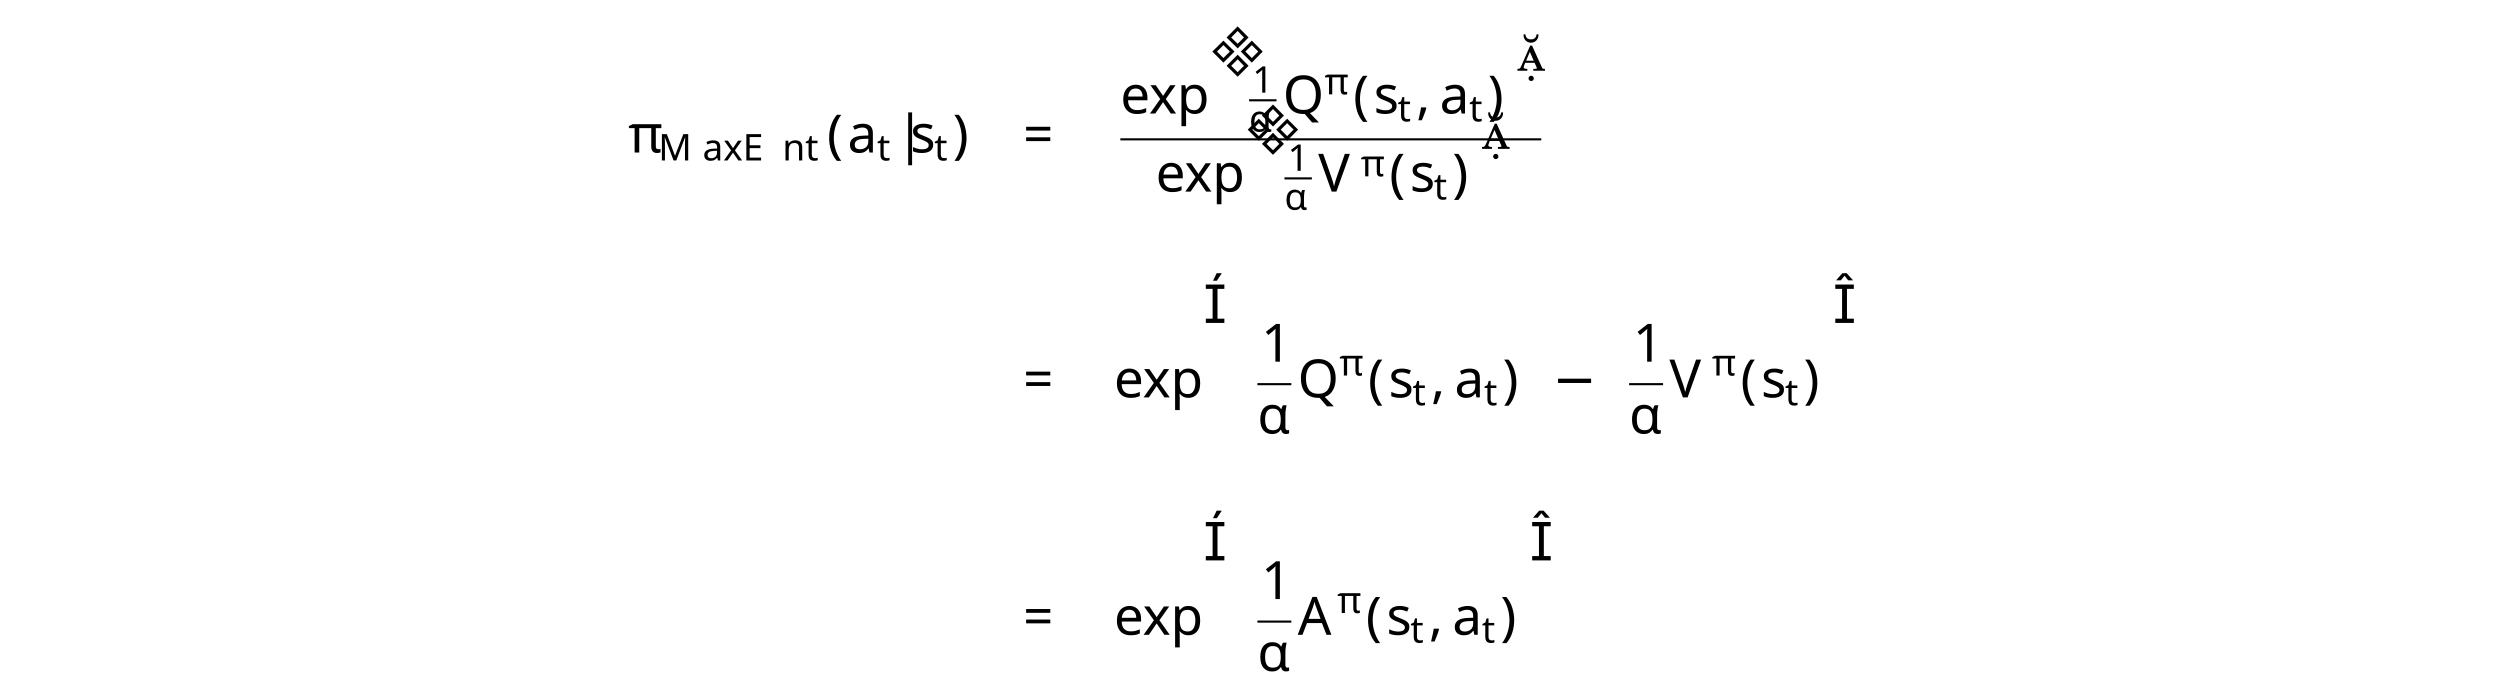
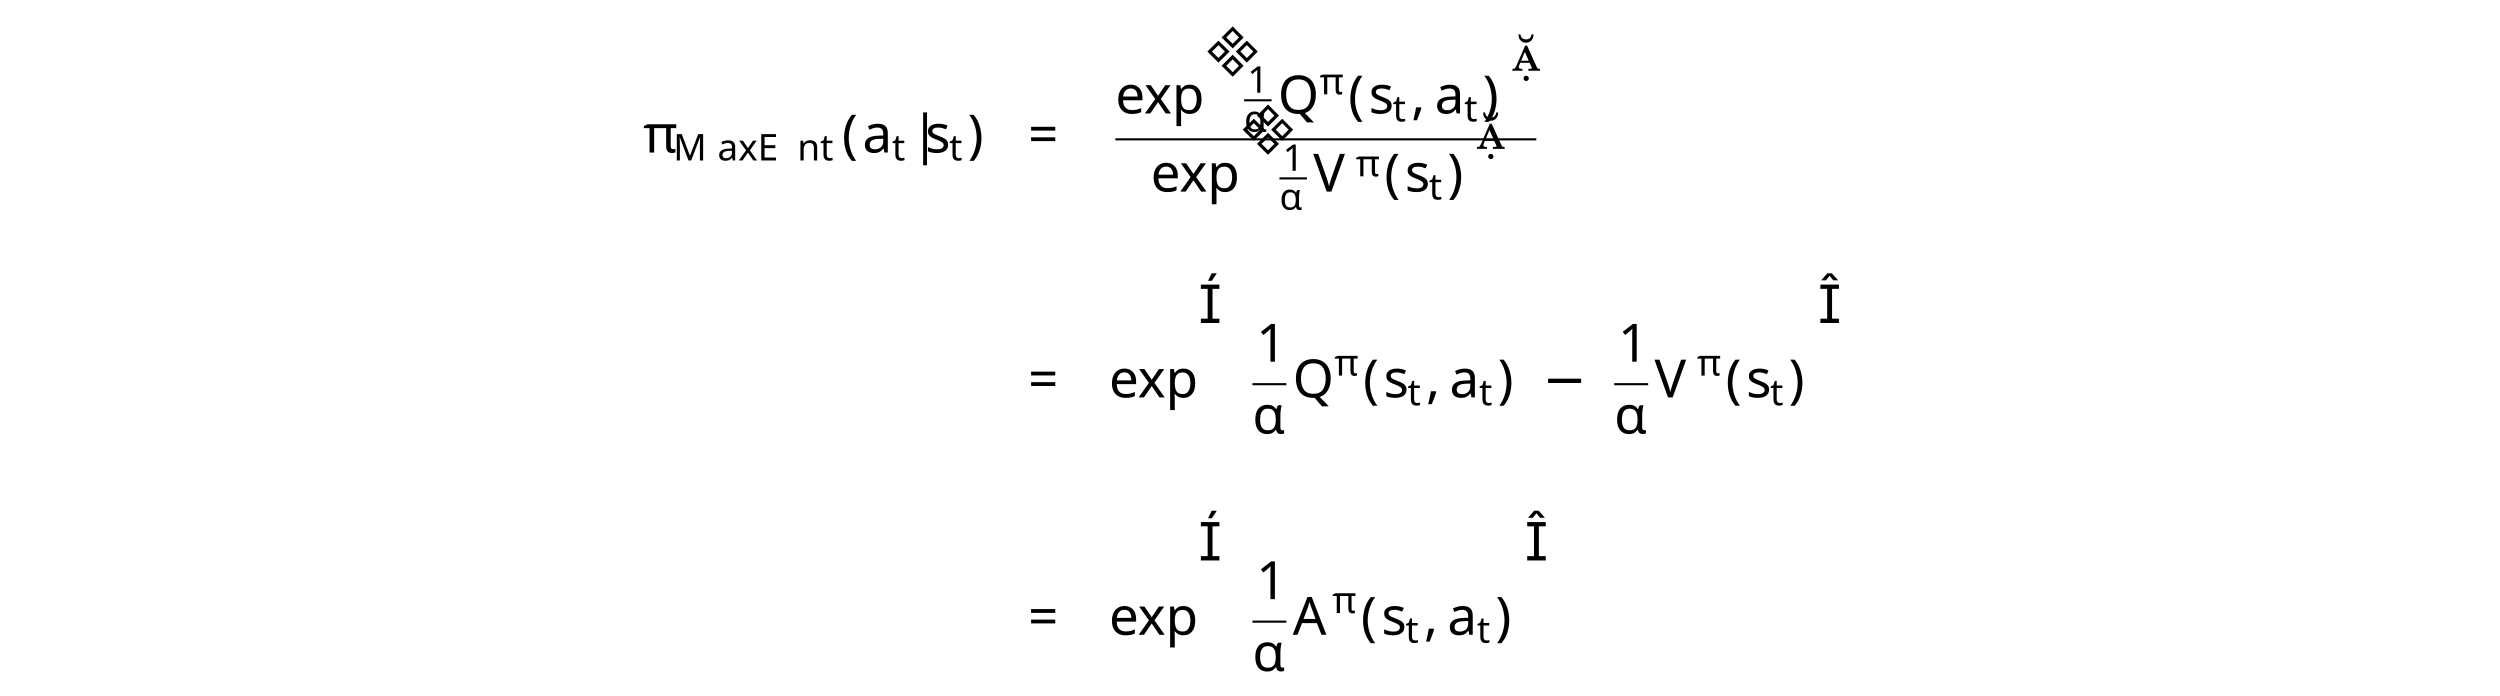
- <svg xmlns="http://www.w3.org/2000/svg" version="1.1" width="472pt" height="131.313pt" viewBox="-2 -129.313 472 131.313">
+ <svg xmlns="http://www.w3.org/2000/svg" version="1.1" width="472pt" height="131.323pt" viewBox="-2 -129.323 472 131.323">
  <defs>
+     <font id="cmr7" horiz-adv-x="0">
+       <font-face font-family="cmr7" units-per-em="1000" ascent="750" descent="250" />
+       <glyph unicode="1" horiz-adv-x="569" vert-adv-y="569" glyph-name="one" d="M335 636C335 663 333 664 305 664C241 601 150 600 109 600V564C133 564 199 564 254 592V82C254 49 254 36 154 36H116V0C134 1 257 4 294 4C325 4 451 1 473 0V36H435C335 36 335 49 335 82V636Z" />
+     </font>
    <font id="cmex10" horiz-adv-x="0">
      <font-face font-family="cmex10" units-per-em="1000" ascent="772" descent="2960" />
      <glyph unicode="" horiz-adv-x="458" vert-adv-y="458" glyph-name="parenleftbig" d="M413-1149C413-1145 411-1143 409-1140C363-1091 295-1010 253-847C230-756 221-653 221-560C221-297 284-113 404 17C413 26 413 28 413 30C413 40 405 40 401 40C386 40 332-20 319-35C217-156 152-336 152-559C152-701 177-902 308-1071C318-1083 383-1159 401-1159C405-1159 413-1159 413-1149Z" />
      <glyph unicode="" horiz-adv-x="458" vert-adv-y="458" glyph-name="parenrightbig" d="M305-560C305-418 280-217 149-48C139-36 74 40 56 40C51 40 44 38 44 30C44 26 46 23 50 20C98-32 163-113 204-272C227-363 236-466 236-559C236-660 227-762 201-860C163-1000 104-1080 53-1136C44-1145 44-1147 44-1149C44-1157 51-1159 56-1159C71-1159 126-1098 138-1084C240-963 305-783 305-560Z" />
      <glyph unicode="" horiz-adv-x="736" vert-adv-y="736" glyph-name="parenleftbigg" d="M700-2349C700-2345 698-2343 696-2340C659-2303 592-2236 525-2128C364-1870 291-1545 291-1160C291-891 327-544 492-246C571-104 653-22 697 22C700 25 700 27 700 30C700 40 693 40 679 40S663 40 648 25C313-280 208-738 208-1159C208-1552 298-1948 552-2247C572-2270 610-2311 651-2347C663-2359 665-2359 679-2359S700-2359 700-2349Z" />
      <glyph unicode="" horiz-adv-x="736" vert-adv-y="736" glyph-name="parenrightbigg" d="M527-1160C527-767 437-371 183-72C163-49 125-8 84 28C72 40 70 40 56 40C44 40 35 40 35 30C35 26 39 22 41 20C76-16 143-83 210-191C371-449 444-774 444-1159C444-1428 408-1775 243-2073C164-2215 81-2298 39-2340C37-2343 35-2346 35-2349C35-2359 44-2359 56-2359C70-2359 72-2359 87-2344C422-2039 527-1581 527-1160Z" />
+     </font>
+     <font id="cmr10" horiz-adv-x="0">
+       <font-face font-family="cmr10" units-per-em="1000" ascent="750" descent="250" />
+       <glyph unicode="(" horiz-adv-x="388" vert-adv-y="388" glyph-name="parenleft" d="M331-240C331-237 331-235 314-218C189-92 157 97 157 250C157 424 195 598 318 723C331 735 331 737 331 740C331 747 327 750 321 750C311 750 221 682 162 555C111 445 99 334 99 250C99 172 110 51 165-62C225-185 311-250 321-250C327-250 331-247 331-240Z" />
+       <glyph unicode=")" horiz-adv-x="388" vert-adv-y="388" glyph-name="parenright" d="M289 250C289 328 278 449 223 562C163 685 77 750 67 750C61 750 57 746 57 740C57 737 57 735 76 717C174 618 231 459 231 250C231 79 194-97 70-223C57-235 57-237 57-240C57-246 61-250 67-250C77-250 167-182 226-55C277 55 289 166 289 250Z" />
+       <glyph unicode="1" horiz-adv-x="500" vert-adv-y="500" glyph-name="one" d="M294 640C294 664 294 666 271 666C209 602 121 602 89 602V571C109 571 168 571 220 597V79C220 43 217 31 127 31H95V0C130 3 217 3 257 3S384 3 419 0V31H387C297 31 294 42 294 79V640Z" />
+       <glyph unicode="=" horiz-adv-x="777" vert-adv-y="777" glyph-name="equal" d="M687 327C702 327 721 327 721 347S702 367 688 367H89C75 367 56 367 56 347S75 327 90 327H687ZM688 133C702 133 721 133 721 153S702 173 687 173H90C75 173 56 173 56 153S75 133 89 133H688Z" />
+       <glyph unicode="e" horiz-adv-x="444" vert-adv-y="444" glyph-name="e" d="M112 252C118 401 202 426 236 426C339 426 349 291 349 252H112ZM111 231H390C412 231 415 231 415 252C415 351 361 448 236 448C120 448 28 345 28 220C28 86 133-11 248-11C370-11 415 100 415 119C415 129 407 131 402 131C393 131 391 125 389 117C354 14 264 14 254 14C204 14 164 44 141 81C111 129 111 195 111 231Z" />
+       <glyph unicode="p" horiz-adv-x="555" vert-adv-y="555" glyph-name="p" d="M172 376V442L28 431V400C99 400 106 394 106 350V-118C106-163 95-163 28-163V-194C62-193 114-191 140-191C167-191 218-193 253-194V-163C186-163 175-163 175-118V50V59C180 43 222-11 298-11C417-11 521 87 521 216C521 343 424 442 312 442C234 442 192 398 172 376ZM175 114V337C204 388 253 417 304 417C377 417 438 329 438 216C438 95 368 11 294 11C254 11 216 31 189 72C175 93 175 94 175 114Z" />
+       <glyph unicode="x" horiz-adv-x="527" vert-adv-y="527" glyph-name="x" d="M287 235C317 273 355 322 379 348C410 384 451 399 498 400V431C472 429 442 428 416 428C386 428 333 430 320 431V400C341 398 349 385 349 369S339 340 334 334L272 256L194 357C185 367 185 369 185 375C185 390 200 399 220 400V431C194 430 128 428 112 428C91 428 44 429 17 431V400C87 400 88 399 135 339L234 210L140 91C92 33 33 31 12 31V0C38 2 69 3 95 3C124 3 166 1 190 0V31C168 34 161 47 161 62C161 84 190 117 251 189L327 89C335 78 348 62 348 56C348 47 339 32 312 31V0C342 1 398 3 420 3C447 3 486 2 516 0V31C462 31 444 33 421 62L287 235Z" />
+     </font>
+     <font id="cmbx10" horiz-adv-x="0">
+       <font-face font-family="cmbx10" units-per-em="1000" ascent="750" descent="250" />
+       <glyph unicode="a" horiz-adv-x="559" vert-adv-y="559" glyph-name="a" d="M374 77C374 46 374 0 478 0H526C546 0 558 0 558 24C558 47 545 47 532 47C471 48 471 61 471 84V299C471 388 400 453 251 453C194 453 72 449 72 361C72 317 107 298 134 298C165 298 197 319 197 361C197 391 178 408 175 410C203 416 235 417 247 417C322 417 357 375 357 299V265C286 262 32 253 32 108C32 12 156-6 225-6C305-6 352 35 374 77ZM357 234V139C357 43 265 30 240 30C189 30 149 65 149 109C149 217 307 231 357 234Z" />
+       <glyph unicode="s" horiz-adv-x="453" vert-adv-y="453" glyph-name="s" d="M211 294C174 301 109 312 109 359C109 421 202 421 221 421C296 421 334 392 339 337C340 322 341 317 362 317C386 317 386 322 386 345V425C386 444 386 453 368 453C364 453 362 453 323 434C297 447 262 453 222 453C192 453 38 453 38 322C38 282 58 255 78 238C118 203 156 197 233 183C269 177 344 164 344 105C344 30 252 30 230 30C124 30 98 103 86 146C81 160 76 160 62 160C38 160 38 154 38 131V22C38 3 38-6 56-6C63-6 65-6 86 9C87 9 109 24 112 26C158-6 210-6 230-6C261-6 415-6 415 140C415 183 395 218 360 246C321 275 289 281 211 294Z" />
+     </font>
+     <font id="cmsy10" horiz-adv-x="0">
+       <font-face font-family="cmsy10" units-per-em="1000" ascent="775" descent="960" />
+       <glyph unicode="−" horiz-adv-x="777" vert-adv-y="777" glyph-name="minus" d="M659 230C676 230 694 230 694 250S676 270 659 270H118C101 270 83 270 83 250S101 230 118 230H659Z" />
+       <glyph unicode="|" horiz-adv-x="277" vert-adv-y="277" glyph-name="bar" d="M159 714C159 732 159 750 139 750S119 732 119 714V-214C119-232 119-250 139-250S159-232 159-214V714Z" />
    </font>
    <font id="cmmi7" horiz-adv-x="0">
      <font-face font-family="cmmi7" units-per-em="1000" ascent="750" descent="250" />
      <glyph unicode="α" horiz-adv-x="742" vert-adv-y="742" glyph-name="alpha" d="M547 141C639 236 676 369 676 380C676 393 664 393 659 393C645 393 645 390 638 368C620 302 587 241 545 187C544 202 542 269 540 278C525 377 450 441 350 441C203 441 62 304 62 164C62 72 129-10 245-10C337-10 420 32 476 75C499 2 550-10 580-10C638-10 674 39 674 60C674 72 662 72 657 72C644 72 642 68 640 62C626 24 595 18 583 18C569 18 552 18 547 141ZM469 107C371 27 286 18 248 18C182 18 145 62 145 129C145 158 159 267 211 336C257 396 314 413 349 413C429 413 452 336 460 274C466 231 464 160 469 107Z" />
      <glyph unicode="π" horiz-adv-x="668" vert-adv-y="668" glyph-name="pi" d="M311 363H430C415 303 393 212 393 133C393 93 398 66 404 44C420-6 433-10 449-10C472-10 496 11 496 35C496 43 494 47 488 57C469 94 451 151 451 233C451 252 451 292 465 363H590C608 363 616 363 627 371C641 381 644 397 644 402C644 431 618 431 601 431H224C183 431 155 422 110 380C84 357 45 303 45 294C45 282 58 282 62 282C73 282 74 284 80 293C131 363 193 363 215 363H276C245 253 191 135 161 75C155 62 145 41 142 37C141 33 139 29 139 22C139 6 151-10 174-10C214-10 225 35 249 125L311 363Z" />
      <glyph unicode="E" horiz-adv-x="838" vert-adv-y="838" glyph-name="E" d="M792 231C798 244 798 248 798 249C798 255 794 263 781 263C779 263 774 263 770 259C768 257 767 256 755 230C690 86 639 36 476 36H306C275 36 274 37 274 46C274 47 274 52 278 67L345 335H457C536 335 548 322 548 289C548 278 545 261 541 244C538 235 538 234 538 232S539 218 555 218C569 218 570 223 574 240L629 459C632 471 632 473 632 474C632 484 624 488 615 488C602 488 601 483 595 462C574 384 544 371 459 371H354L414 609C422 640 423 643 465 643H628C759 643 792 616 792 527C792 501 788 471 788 466C788 458 791 449 805 449C820 449 821 458 823 475L841 649C844 679 837 679 812 679H262C242 679 230 679 230 657C230 643 241 643 263 643C279 643 283 643 301 641C321 639 323 637 323 627C323 620 320 610 319 605L188 82C178 43 177 36 99 36C81 36 69 36 69 14C69 0 81 0 99 0H664C689 0 690 0 698 18L792 231Z" />
      <glyph unicode="M" horiz-adv-x="1089" vert-adv-y="1089" glyph-name="M" d="M1021 602C1030 639 1032 647 1106 647C1127 647 1140 647 1140 668C1140 683 1128 683 1110 683H974C945 683 944 682 931 663L545 93L446 656C441 682 441 683 411 683H268C248 683 235 683 235 661C235 647 247 647 269 647C285 647 289 647 307 645C327 643 329 641 329 631C329 630 329 624 325 609L199 107C190 73 175 39 95 36C87 36 74 35 74 14C74 13 75 0 89 0C119 0 161 4 193 4C217 4 275 0 299 0C304 0 319 0 319 22C319 35 306 36 297 36C233 38 233 64 233 78C233 82 233 87 237 103L370 635H371L478 27C481 9 483 0 498 0C512 0 520 11 527 22L947 645L948 644L807 78C799 44 797 36 719 36C701 36 689 36 689 14C689 13 689 0 705 0C724 0 747 3 767 3S810 4 830 4C858 4 929 0 957 0C963 0 978 0 978 22C978 36 966 36 946 36C945 36 926 36 908 38C885 40 885 43 885 53C885 59 888 69 889 75L1021 602Z" />
      <glyph unicode="a" horiz-adv-x="619" vert-adv-y="619" glyph-name="a" d="M422 382C401 415 367 441 319 441C191 441 61 300 61 156C61 59 126-10 212-10C266-10 314 21 354 60C373 0 431-10 457-10C493-10 518 12 536 43C558 82 571 139 571 143C571 156 558 156 555 156C541 156 540 152 533 125C521 77 502 18 460 18C434 18 427 40 427 67C427 84 435 120 442 146C449 173 459 214 464 236L484 312C490 338 502 385 502 390C502 412 484 422 468 422C451 422 428 410 422 382ZM358 125C351 97 329 77 307 58C298 50 258 18 215 18C178 18 142 44 142 115C142 168 171 278 194 318C240 398 291 413 319 413C389 413 408 337 408 326C408 322 406 315 405 312L358 125Z" />
      <glyph unicode="n" horiz-adv-x="706" vert-adv-y="706" glyph-name="n" d="M122 63C118 50 112 25 112 22C112 0 130-10 146-10C164-10 180 3 185 12S198 53 203 74C208 93 219 139 225 164C231 186 237 208 242 231C253 272 255 280 284 321C312 361 359 413 434 413C492 413 493 362 493 343C493 283 450 172 434 130C423 102 419 93 419 76C419 23 463-10 514-10C614-10 658 128 658 143C658 156 645 156 642 156C628 156 627 150 623 139C600 59 557 18 517 18C496 18 492 32 492 53C492 76 497 89 515 134C527 165 568 271 568 327C568 424 491 441 438 441C355 441 299 390 269 350C262 419 203 441 162 441C119 441 96 410 83 387C61 350 47 293 47 288C47 275 61 275 64 275C78 275 79 278 86 305C101 364 120 413 159 413C185 413 192 391 192 364C192 345 183 308 176 281S159 213 154 191L122 63Z" />
      <glyph unicode="t" horiz-adv-x="431" vert-adv-y="431" glyph-name="t" d="M246 395H348C367 395 380 395 380 417C380 431 367 431 350 431H255L292 579C293 584 295 589 295 593C295 611 281 625 261 625C236 625 221 608 214 582C207 557 220 605 176 431H74C55 431 42 431 42 409C42 395 54 395 72 395H167L108 159C102 134 93 98 93 85C93 26 143-10 200-10C311-10 374 130 374 143S361 156 358 156C346 156 345 154 337 137C309 74 258 18 203 18C182 18 168 31 168 67C168 77 172 98 174 108L246 395Z" />
      <glyph unicode="x" horiz-adv-x="647" vert-adv-y="647" glyph-name="x" d="M249 106C239 72 206 18 155 18C152 18 122 18 101 32C142 45 145 81 145 87C145 109 128 124 105 124C77 124 48 100 48 63C48 13 104-10 153-10C199-10 240 19 265 61C289 8 344-10 384-10C499-10 560 115 560 143C560 156 547 156 544 156C530 156 529 151 525 139C504 70 444 18 388 18C348 18 327 45 327 83C327 109 351 200 379 311C399 388 444 413 477 413C479 413 510 413 531 399C499 390 487 362 487 344C487 322 504 307 527 307S583 326 583 368C583 424 519 441 479 441C429 441 389 408 367 370C349 411 303 441 247 441C135 441 71 318 71 288C71 275 85 275 88 275C101 275 102 279 107 292C132 370 195 413 244 413C277 413 304 395 304 347C304 327 292 277 283 243L249 106Z" />
    </font>
-     <font id="cmbx10" horiz-adv-x="0">
-       <font-face font-family="cmbx10" units-per-em="1000" ascent="750" descent="250" />
-       <glyph unicode="a" horiz-adv-x="559" vert-adv-y="559" glyph-name="a" d="M374 77C374 46 374 0 478 0H526C546 0 558 0 558 24C558 47 545 47 532 47C471 48 471 61 471 84V299C471 388 400 453 251 453C194 453 72 449 72 361C72 317 107 298 134 298C165 298 197 319 197 361C197 391 178 408 175 410C203 416 235 417 247 417C322 417 357 375 357 299V265C286 262 32 253 32 108C32 12 156-6 225-6C305-6 352 35 374 77ZM357 234V139C357 43 265 30 240 30C189 30 149 65 149 109C149 217 307 231 357 234Z" />
-       <glyph unicode="s" horiz-adv-x="453" vert-adv-y="453" glyph-name="s" d="M211 294C174 301 109 312 109 359C109 421 202 421 221 421C296 421 334 392 339 337C340 322 341 317 362 317C386 317 386 322 386 345V425C386 444 386 453 368 453C364 453 362 453 323 434C297 447 262 453 222 453C192 453 38 453 38 322C38 282 58 255 78 238C118 203 156 197 233 183C269 177 344 164 344 105C344 30 252 30 230 30C124 30 98 103 86 146C81 160 76 160 62 160C38 160 38 154 38 131V22C38 3 38-6 56-6C63-6 65-6 86 9C87 9 109 24 112 26C158-6 210-6 230-6C261-6 415-6 415 140C415 183 395 218 360 246C321 275 289 281 211 294Z" />
-     </font>
-     <font id="cmr7" horiz-adv-x="0">
-       <font-face font-family="cmr7" units-per-em="1000" ascent="750" descent="250" />
-       <glyph unicode="1" horiz-adv-x="569" vert-adv-y="569" glyph-name="one" d="M335 636C335 663 333 664 305 664C241 601 150 600 109 600V564C133 564 199 564 254 592V82C254 49 254 36 154 36H116V0C134 1 257 4 294 4C325 4 451 1 473 0V36H435C335 36 335 49 335 82V636Z" />
-     </font>
    <font id="cmmi10" horiz-adv-x="0">
      <font-face font-family="cmmi10" units-per-em="1000" ascent="750" descent="250" />
      <glyph unicode="α" horiz-adv-x="639" vert-adv-y="639" glyph-name="alpha" d="M477 236C477 393 384 442 310 442C173 442 41 299 41 158C41 65 101-11 203-11C266-11 338 12 414 73C427 20 460-11 505-11C558-11 589 44 589 60C589 67 583 70 577 70C570 70 567 67 564 60C546 11 510 11 508 11C477 11 477 89 477 113C477 134 477 136 487 148C581 266 602 382 602 383C602 385 601 393 590 393C580 393 580 390 575 372C557 309 524 233 477 174V236ZM410 99C322 22 245 11 205 11C145 11 115 56 115 120C115 169 141 277 173 328C220 401 274 420 309 420C408 420 408 289 408 211C408 174 408 116 410 99Z" />
      <glyph unicode="π" horiz-adv-x="570" vert-adv-y="570" glyph-name="pi" d="M265 373H378C345 225 336 182 336 115C336 100 336 73 344 39C354-5 365-11 380-11C400-11 421 7 421 27C421 33 421 35 415 49C386 121 386 186 386 214C386 267 393 321 404 373H518C531 373 567 373 567 407C567 431 546 431 527 431H192C170 431 132 431 88 384C53 345 27 299 27 294C27 293 27 284 39 284C47 284 49 288 55 296C104 373 162 373 182 373H239C207 252 153 131 111 40C103 25 103 23 103 16C103-3 119-11 132-11C162-11 170 17 182 54C196 100 196 102 209 152L265 373Z" />
      <glyph unicode="," horiz-adv-x="277" vert-adv-y="277" glyph-name="comma" d="M203 1C203 67 178 106 139 106C106 106 86 81 86 53C86 26 106 0 139 0C151 0 164 4 174 13C177 15 178 16 179 16S181 15 181 1C181-73 146-133 113-166C102-177 102-179 102-182C102-189 107-193 112-193C123-193 203-116 203 1Z" />
      <glyph unicode="A" horiz-adv-x="750" vert-adv-y="750" glyph-name="A" d="M179 115C139 48 100 34 56 31C44 30 35 30 35 11C35 5 40 0 48 0C75 0 106 3 134 3C167 3 202 0 234 0C240 0 253 0 253 19C253 30 244 31 237 31C214 33 190 41 190 66C190 78 196 89 204 103L280 231H531C533 210 547 74 547 64C547 34 495 31 475 31C461 31 451 31 451 11C451 0 463 0 465 0C506 0 549 3 590 3C615 3 678 0 703 0C709 0 721 0 721 20C721 31 711 31 698 31C636 31 636 38 633 67L572 692C570 712 570 716 553 716C537 716 533 709 527 699L179 115ZM299 262L496 592L528 262H299Z" />
      <glyph unicode="Q" horiz-adv-x="790" vert-adv-y="790" glyph-name="Q" d="M438 6C593 65 740 243 740 436C740 597 634 705 485 705C269 705 49 478 49 245C49 79 161-22 305-22C330-22 364-18 403-7C399-69 399-71 399-84C399-116 399-194 482-194C601-194 649-11 649 0C649 7 642 10 638 10C630 10 628 5 626-1C602-72 544-97 509-97C463-97 448-70 438 6ZM249 14C171 45 137 123 137 213C137 282 163 424 239 532C312 634 406 680 479 680C579 680 652 602 652 468C652 368 601 134 433 40C428 75 418 148 345 148C292 148 243 98 243 46C243 26 249 15 249 14ZM311 3C297 3 265 3 265 46C265 86 303 126 345 126S406 102 406 41C406 26 405 25 395 21C369 10 339 3 311 3Z" />
      <glyph unicode="V" horiz-adv-x="583" vert-adv-y="583" glyph-name="V" d="M628 569C677 647 719 650 756 652C768 653 769 670 769 671C769 679 764 683 756 683C730 683 701 680 674 680C641 680 607 683 575 683C569 683 556 683 556 664C556 653 565 652 572 652C599 650 618 640 618 619C618 604 603 582 603 581L296 93L228 622C228 639 251 652 297 652C311 652 322 652 322 672C322 681 314 683 308 683C268 683 225 680 184 680C166 680 147 681 129 681S92 683 75 683C68 683 56 683 56 664C56 652 65 652 81 652C137 652 138 643 141 618L220 1C223-19 227-22 240-22C256-22 260-17 268-4L628 569Z" />
-     </font>
-     <font id="cmr10" horiz-adv-x="0">
-       <font-face font-family="cmr10" units-per-em="1000" ascent="750" descent="250" />
-       <glyph unicode="(" horiz-adv-x="388" vert-adv-y="388" glyph-name="parenleft" d="M331-240C331-237 331-235 314-218C189-92 157 97 157 250C157 424 195 598 318 723C331 735 331 737 331 740C331 747 327 750 321 750C311 750 221 682 162 555C111 445 99 334 99 250C99 172 110 51 165-62C225-185 311-250 321-250C327-250 331-247 331-240Z" />
-       <glyph unicode=")" horiz-adv-x="388" vert-adv-y="388" glyph-name="parenright" d="M289 250C289 328 278 449 223 562C163 685 77 750 67 750C61 750 57 746 57 740C57 737 57 735 76 717C174 618 231 459 231 250C231 79 194-97 70-223C57-235 57-237 57-240C57-246 61-250 67-250C77-250 167-182 226-55C277 55 289 166 289 250Z" />
-       <glyph unicode="1" horiz-adv-x="500" vert-adv-y="500" glyph-name="one" d="M294 640C294 664 294 666 271 666C209 602 121 602 89 602V571C109 571 168 571 220 597V79C220 43 217 31 127 31H95V0C130 3 217 3 257 3S384 3 419 0V31H387C297 31 294 42 294 79V640Z" />
-       <glyph unicode="=" horiz-adv-x="777" vert-adv-y="777" glyph-name="equal" d="M687 327C702 327 721 327 721 347S702 367 688 367H89C75 367 56 367 56 347S75 327 90 327H687ZM688 133C702 133 721 133 721 153S702 173 687 173H90C75 173 56 173 56 153S75 133 89 133H688Z" />
-       <glyph unicode="e" horiz-adv-x="444" vert-adv-y="444" glyph-name="e" d="M112 252C118 401 202 426 236 426C339 426 349 291 349 252H112ZM111 231H390C412 231 415 231 415 252C415 351 361 448 236 448C120 448 28 345 28 220C28 86 133-11 248-11C370-11 415 100 415 119C415 129 407 131 402 131C393 131 391 125 389 117C354 14 264 14 254 14C204 14 164 44 141 81C111 129 111 195 111 231Z" />
-       <glyph unicode="p" horiz-adv-x="555" vert-adv-y="555" glyph-name="p" d="M172 376V442L28 431V400C99 400 106 394 106 350V-118C106-163 95-163 28-163V-194C62-193 114-191 140-191C167-191 218-193 253-194V-163C186-163 175-163 175-118V50V59C180 43 222-11 298-11C417-11 521 87 521 216C521 343 424 442 312 442C234 442 192 398 172 376ZM175 114V337C204 388 253 417 304 417C377 417 438 329 438 216C438 95 368 11 294 11C254 11 216 31 189 72C175 93 175 94 175 114Z" />
-       <glyph unicode="x" horiz-adv-x="527" vert-adv-y="527" glyph-name="x" d="M287 235C317 273 355 322 379 348C410 384 451 399 498 400V431C472 429 442 428 416 428C386 428 333 430 320 431V400C341 398 349 385 349 369S339 340 334 334L272 256L194 357C185 367 185 369 185 375C185 390 200 399 220 400V431C194 430 128 428 112 428C91 428 44 429 17 431V400C87 400 88 399 135 339L234 210L140 91C92 33 33 31 12 31V0C38 2 69 3 95 3C124 3 166 1 190 0V31C168 34 161 47 161 62C161 84 190 117 251 189L327 89C335 78 348 62 348 56C348 47 339 32 312 31V0C342 1 398 3 420 3C447 3 486 2 516 0V31C462 31 444 33 421 62L287 235Z" />
-     </font>
-     <font id="cmsy10" horiz-adv-x="0">
-       <font-face font-family="cmsy10" units-per-em="1000" ascent="775" descent="960" />
-       <glyph unicode="−" horiz-adv-x="777" vert-adv-y="777" glyph-name="minus" d="M659 230C676 230 694 230 694 250S676 270 659 270H118C101 270 83 270 83 250S101 230 118 230H659Z" />
-       <glyph unicode="|" horiz-adv-x="277" vert-adv-y="277" glyph-name="bar" d="M159 714C159 732 159 750 139 750S119 732 119 714V-214C119-232 119-250 139-250S159-232 159-214V714Z" />
    </font>
  </defs>
  <style type="text/css">
text.f0 {font-family:cmbx10;font-size:9.963px}
text.f1 {font-family:cmsy10;font-size:9.963px}
text.f2 {font-family:cmmi10;font-size:9.963px}
text.f3 {font-family:cmmi7;font-size:6.974px}
text.f4 {font-family:cmr10;font-size:9.963px}
text.f5 {font-family:cmr7;font-size:6.974px}
text.f6 {font-family:cmex10;font-size:9.963px}

</style>
  <g id="page1">
-     <text class="f2" x="116.614" y="-100.514">π</text>
-     <text class="f3" x="122.293" y="-99.019">M<tspan x="130.638">axE</tspan>
-       <tspan x="145.71">nt</tspan>
+     <text class="f2" x="119.431" y="-100.524">π</text>
+     <text class="f3" x="125.11" y="-99.029">M<tspan x="133.455">axE</tspan>
+       <tspan x="148.527">nt</tspan>
    </text>
-     <text class="f4" x="154.142" y="-100.514">(</text>
-     <text class="f0" x="158.017" y="-100.514">a</text>
-     <text class="f3" x="163.586" y="-99.019">t</text>
-     <text class="f1" x="167.094" y="-100.514">|</text>
-     <text class="f0" x="169.861" y="-100.514">s</text>
-     <text class="f3" x="174.38" y="-99.019">t</text>
-     <text class="f4" x="177.888" y="-100.514">)<tspan x="191.17">=</tspan>
-       <tspan x="209.522" y="-107.886">exp</tspan>
+     <text class="f4" x="156.959" y="-100.524">(</text>
+     <text class="f0" x="160.834" y="-100.524">a</text>
+     <text class="f3" x="166.403" y="-99.029">t</text>
+     <text class="f1" x="169.911" y="-100.524">|</text>
+     <text class="f0" x="172.678" y="-100.524">s</text>
+     <text class="f3" x="177.197" y="-99.029">t</text>
+     <text class="f4" x="180.705" y="-100.524">)<tspan x="192.109">=</tspan>
+       <tspan x="208.583" y="-107.896">exp</tspan>
    </text>
-     <text class="f6" x="226.403" y="-115.956"></text>
-     <text class="f5" x="234.429" y="-111.809">1</text>
-     <rect x="233.825" y="-110.576" height=".398" width="5.179" />
-     <text class="f3" x="233.825" y="-104.451">α</text>
-     <text class="f2" x="240.2" y="-107.886">Q</text>
-     <text class="f3" x="248.076" y="-111.502">π</text>
-     <text class="f4" x="253.483" y="-107.886">(</text>
-     <text class="f0" x="257.357" y="-107.886">s</text>
-     <text class="f3" x="261.876" y="-106.392">t</text>
-     <text class="f2" x="265.384" y="-107.886">,</text>
-     <text class="f0" x="269.812" y="-107.886">a</text>
-     <text class="f3" x="275.381" y="-106.392">t</text>
-     <text class="f4" x="278.889" y="-107.886">)</text>
-     <text class="f6" x="284.424" y="-115.956"></text>
-     <rect x="209.522" y="-103.204" height=".398" width="79.468" />
-     <text class="f4" x="216.199" y="-93.141">exp</text>
-     <text class="f6" x="233.08" y="-101.211"></text>
-     <text class="f5" x="241.107" y="-97.064">1</text>
-     <rect x="240.503" y="-95.831" height=".398" width="5.179" />
-     <text class="f3" x="240.503" y="-89.706">α</text>
-     <text class="f2" x="246.877" y="-93.141">V</text>
-     <text class="f3" x="254.903" y="-96.02">π</text>
-     <text class="f4" x="260.31" y="-93.141">(</text>
-     <text class="f0" x="264.184" y="-93.141">s</text>
-     <text class="f3" x="268.704" y="-91.647">t</text>
-     <text class="f4" x="272.211" y="-93.141">)</text>
-     <text class="f6" x="277.746" y="-101.211"></text>
-     <text class="f4" x="191.17" y="-54.292">=<tspan x="208.326">exp</tspan>
+     <text class="f6" x="225.464" y="-115.966"></text>
+     <text class="f5" x="233.49" y="-111.818">1</text>
+     <rect x="232.886" y="-110.586" height=".398" width="5.179" />
+     <text class="f3" x="232.886" y="-104.46">α</text>
+     <text class="f2" x="239.261" y="-107.896">Q</text>
+     <text class="f3" x="247.137" y="-111.511">π</text>
+     <text class="f4" x="252.544" y="-107.896">(</text>
+     <text class="f0" x="256.418" y="-107.896">s</text>
+     <text class="f3" x="260.937" y="-106.402">t</text>
+     <text class="f2" x="264.445" y="-107.896">,</text>
+     <text class="f0" x="268.873" y="-107.896">a</text>
+     <text class="f3" x="274.442" y="-106.402">t</text>
+     <text class="f4" x="277.95" y="-107.896">)</text>
+     <text class="f6" x="283.485" y="-115.966"></text>
+     <rect x="208.583" y="-103.213" height=".398" width="79.468" />
+     <text class="f4" x="215.26" y="-93.151">exp</text>
+     <text class="f6" x="232.141" y="-101.221"></text>
+     <text class="f5" x="240.168" y="-97.074">1</text>
+     <rect x="239.564" y="-95.841" height=".398" width="5.179" />
+     <text class="f3" x="239.564" y="-89.716">α</text>
+     <text class="f2" x="245.938" y="-93.151">V</text>
+     <text class="f3" x="253.964" y="-96.029">π</text>
+     <text class="f4" x="259.371" y="-93.151">(</text>
+     <text class="f0" x="263.245" y="-93.151">s</text>
+     <text class="f3" x="267.765" y="-91.657">t</text>
+     <text class="f4" x="271.272" y="-93.151">)</text>
+     <text class="f6" x="276.807" y="-101.221"></text>
+     <text class="f4" x="192.109" y="-54.297">=<tspan x="207.387">exp</tspan>
    </text>
-     <text class="f6" x="225.207" y="-68.339"></text>
-     <text class="f4" x="236.111" y="-61.032">1</text>
-     <rect x="235.397" y="-56.982" height=".398" width="6.41" />
-     <text class="f2" x="235.397" y="-47.458">α<tspan x="243.002" y="-54.292">Q</tspan>
+     <text class="f6" x="224.268" y="-68.344"></text>
+     <text class="f4" x="235.172" y="-61.037">1</text>
+     <rect x="234.458" y="-56.987" height=".398" width="6.41" />
+     <text class="f2" x="234.458" y="-47.463">α<tspan x="242.063" y="-54.297">Q</tspan>
    </text>
-     <text class="f3" x="250.878" y="-58.405">π</text>
-     <text class="f4" x="256.285" y="-54.292">(</text>
-     <text class="f0" x="260.16" y="-54.292">s</text>
-     <text class="f3" x="264.679" y="-52.797">t</text>
-     <text class="f2" x="268.187" y="-54.292">,</text>
-     <text class="f0" x="272.614" y="-54.292">a</text>
-     <text class="f3" x="278.184" y="-52.797">t</text>
-     <text class="f4" x="281.691" y="-54.292">)</text>
-     <text class="f1" x="291.1" y="-54.292">−</text>
-     <text class="f4" x="306.292" y="-61.032">1</text>
-     <rect x="305.578" y="-56.982" height=".398" width="6.41" />
-     <text class="f2" x="305.578" y="-47.458">α<tspan x="313.184" y="-54.292">V</tspan>
+     <text class="f3" x="249.939" y="-58.41">π</text>
+     <text class="f4" x="255.346" y="-54.297">(</text>
+     <text class="f0" x="259.221" y="-54.297">s</text>
+     <text class="f3" x="263.74" y="-52.802">t</text>
+     <text class="f2" x="267.248" y="-54.297">,</text>
+     <text class="f0" x="271.675" y="-54.297">a</text>
+     <text class="f3" x="277.245" y="-52.802">t</text>
+     <text class="f4" x="280.752" y="-54.297">)</text>
+     <text class="f1" x="289.222" y="-54.297">−</text>
+     <text class="f4" x="303.475" y="-61.037">1</text>
+     <rect x="302.761" y="-56.987" height=".398" width="6.41" />
+     <text class="f2" x="302.761" y="-47.463">α<tspan x="310.367" y="-54.297">V</tspan>
    </text>
-     <text class="f3" x="321.209" y="-58.405">π</text>
-     <text class="f4" x="326.616" y="-54.292">(</text>
-     <text class="f0" x="330.491" y="-54.292">s</text>
-     <text class="f3" x="335.01" y="-52.797">t</text>
-     <text class="f4" x="338.517" y="-54.292">)</text>
-     <text class="f6" x="344.052" y="-68.339"></text>
-     <text class="f4" x="191.17" y="-9.465">=<tspan x="208.326">exp</tspan>
+     <text class="f3" x="318.392" y="-58.41">π</text>
+     <text class="f4" x="323.799" y="-54.297">(</text>
+     <text class="f0" x="327.674" y="-54.297">s</text>
+     <text class="f3" x="332.193" y="-52.802">t</text>
+     <text class="f4" x="335.7" y="-54.297">)</text>
+     <text class="f6" x="341.235" y="-68.344"></text>
+     <text class="f4" x="192.109" y="-9.465">=<tspan x="207.387">exp</tspan>
    </text>
-     <text class="f6" x="225.207" y="-23.512"></text>
-     <text class="f4" x="236.111" y="-16.204">1</text>
-     <rect x="235.397" y="-12.155" height=".398" width="6.41" />
-     <text class="f2" x="235.397" y="-2.631">α<tspan x="243.002" y="-9.465">A</tspan>
+     <text class="f6" x="224.268" y="-23.512"></text>
+     <text class="f4" x="235.172" y="-16.204">1</text>
+     <rect x="234.458" y="-12.155" height=".398" width="6.41" />
+     <text class="f2" x="234.458" y="-2.631">α<tspan x="242.063" y="-9.465">A</tspan>
    </text>
-     <text class="f3" x="250.474" y="-13.578">π</text>
-     <text class="f4" x="255.881" y="-9.465">(</text>
-     <text class="f0" x="259.756" y="-9.465">s</text>
-     <text class="f3" x="264.275" y="-7.97">t</text>
-     <text class="f2" x="267.783" y="-9.465">,</text>
-     <text class="f0" x="272.21" y="-9.465">a</text>
-     <text class="f3" x="277.78" y="-7.97">t</text>
-     <text class="f4" x="281.287" y="-9.465">)</text>
-     <text class="f6" x="286.822" y="-23.512"></text>
+     <text class="f3" x="249.535" y="-13.578">π</text>
+     <text class="f4" x="254.942" y="-9.465">(</text>
+     <text class="f0" x="258.817" y="-9.465">s</text>
+     <text class="f3" x="263.336" y="-7.97">t</text>
+     <text class="f2" x="266.844" y="-9.465">,</text>
+     <text class="f0" x="271.271" y="-9.465">a</text>
+     <text class="f3" x="276.841" y="-7.97">t</text>
+     <text class="f4" x="280.348" y="-9.465">)</text>
+     <text class="f6" x="285.883" y="-23.512"></text>
  </g>
</svg>
